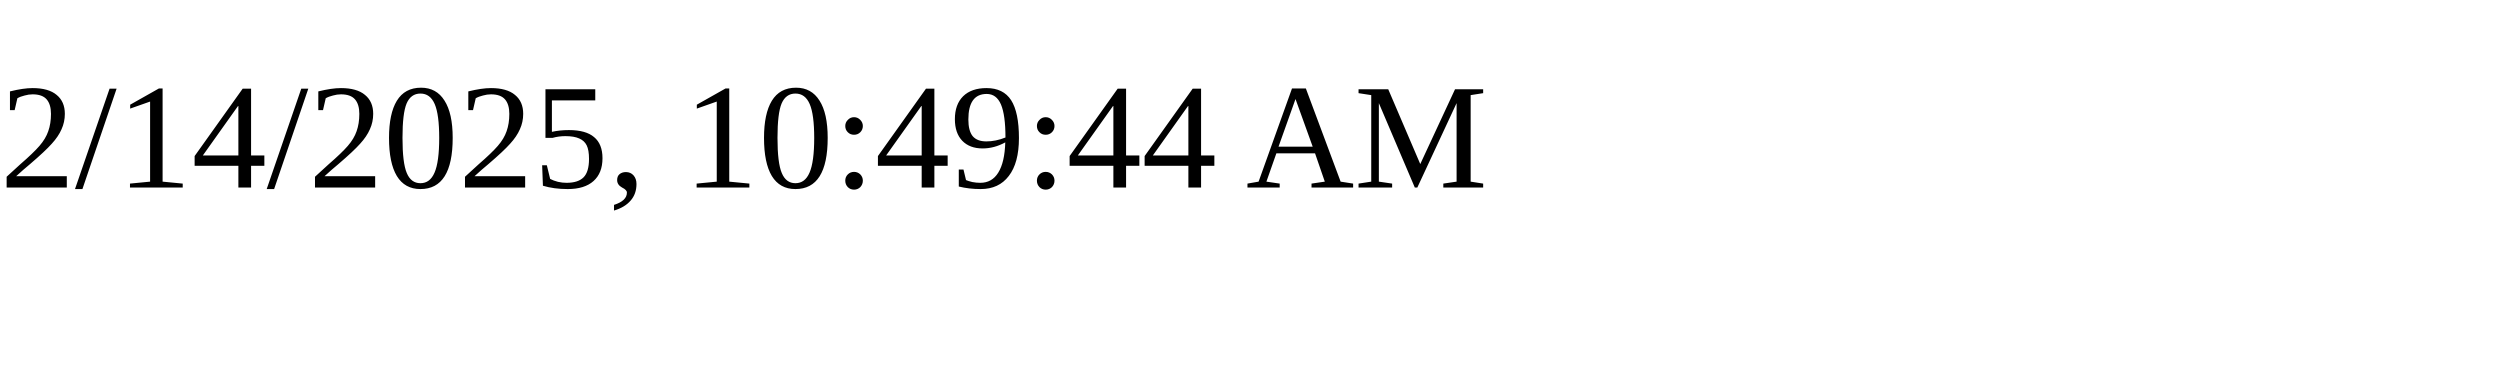
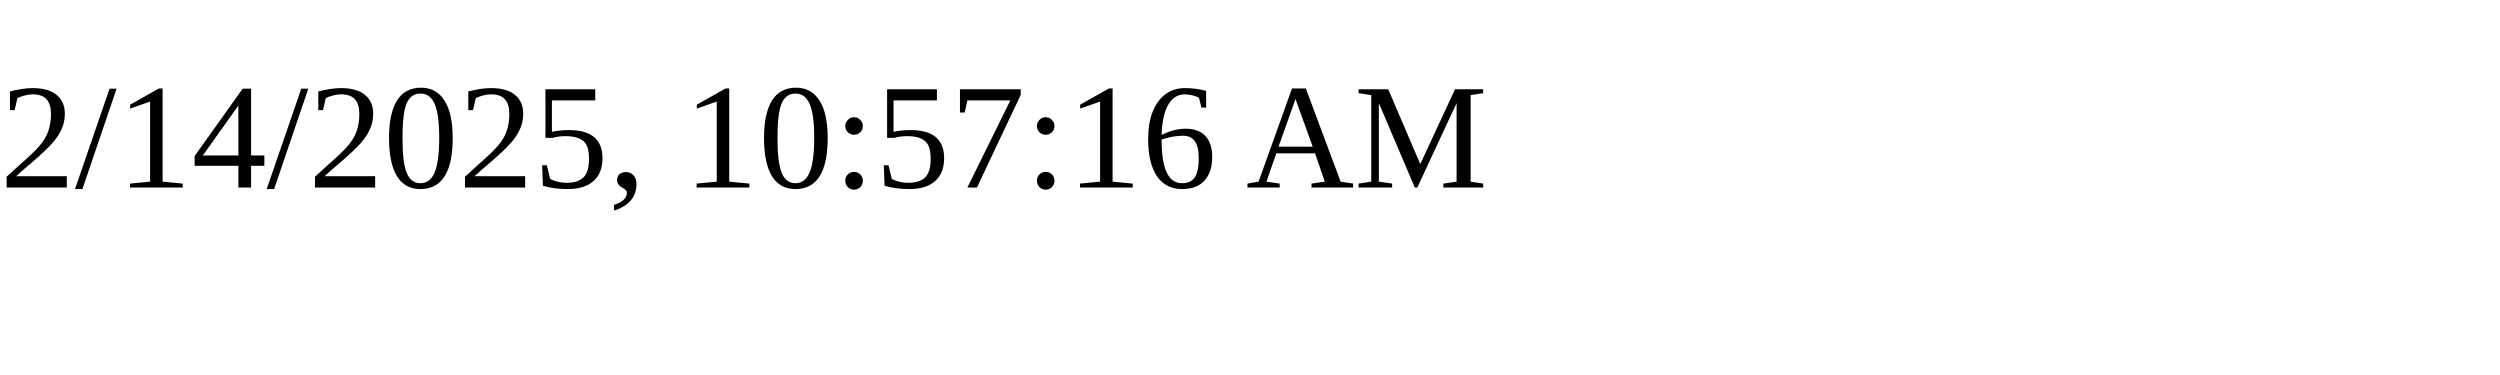
<svg xmlns="http://www.w3.org/2000/svg" height="30" width="200">
-   <text x="0" y="15">2/14/2025, 10:49:44 AM</text>
+   <text x="0" y="15">2/14/2025, 10:57:16 AM</text>
</svg>
